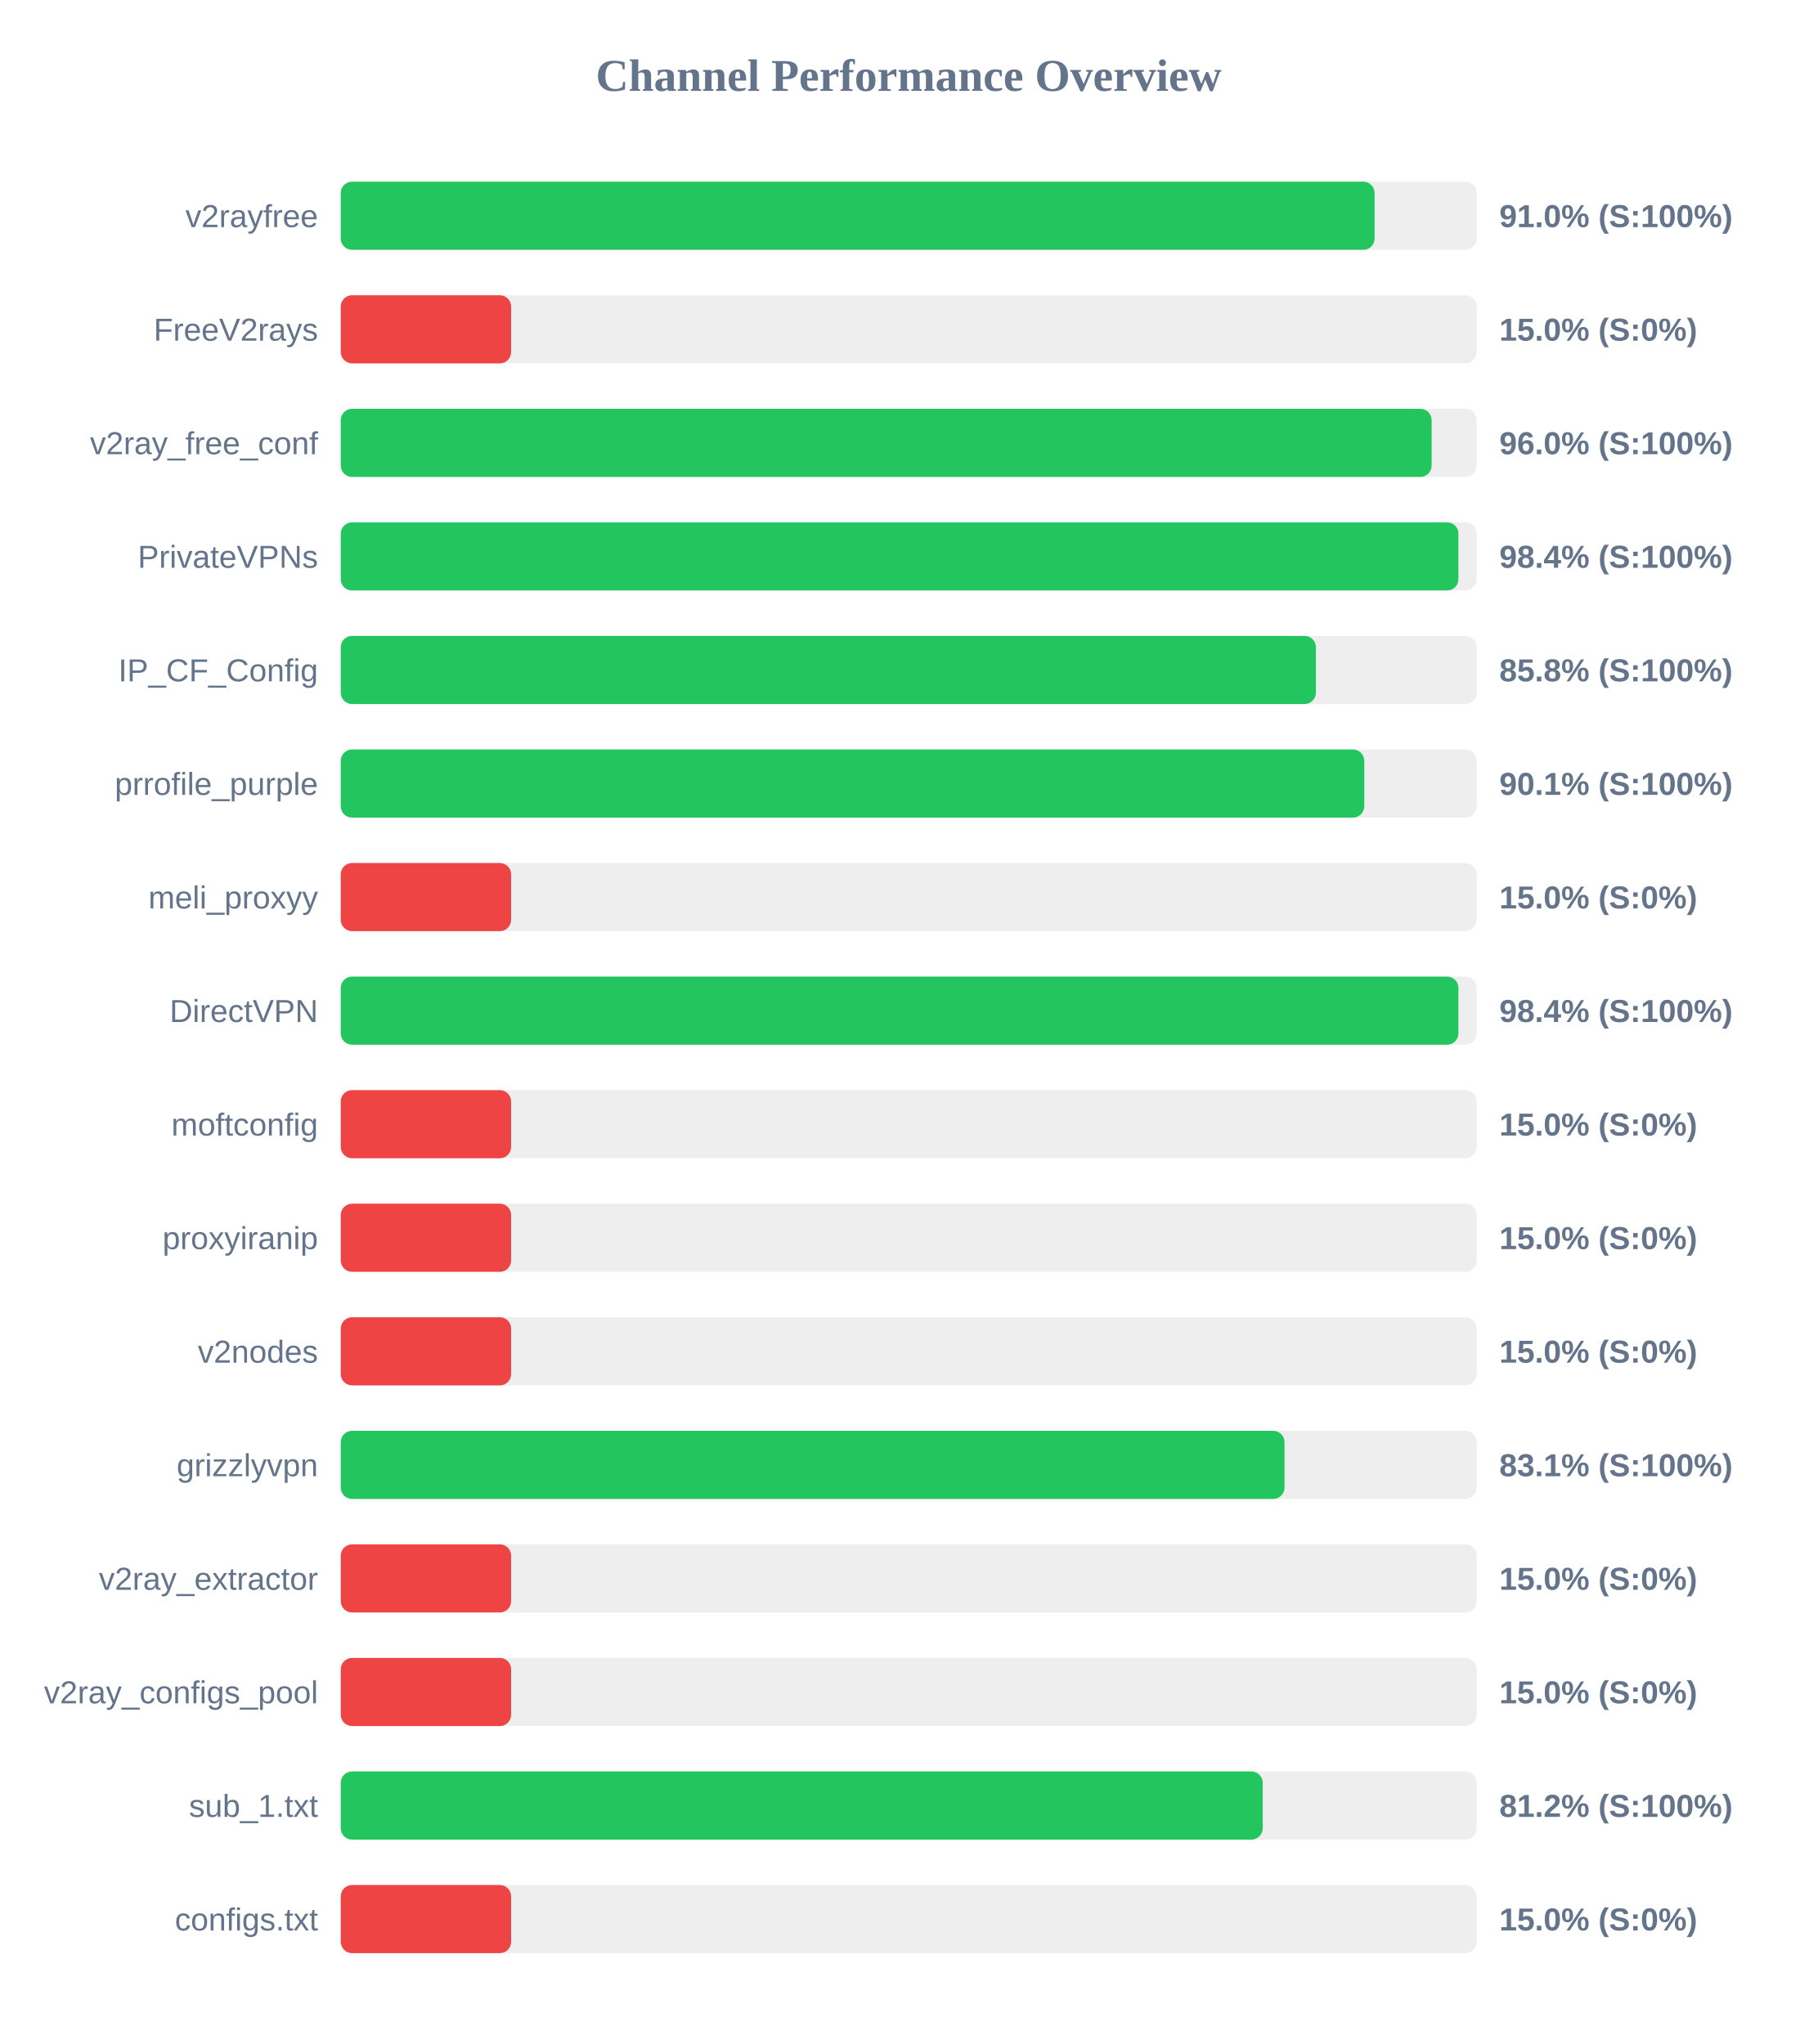
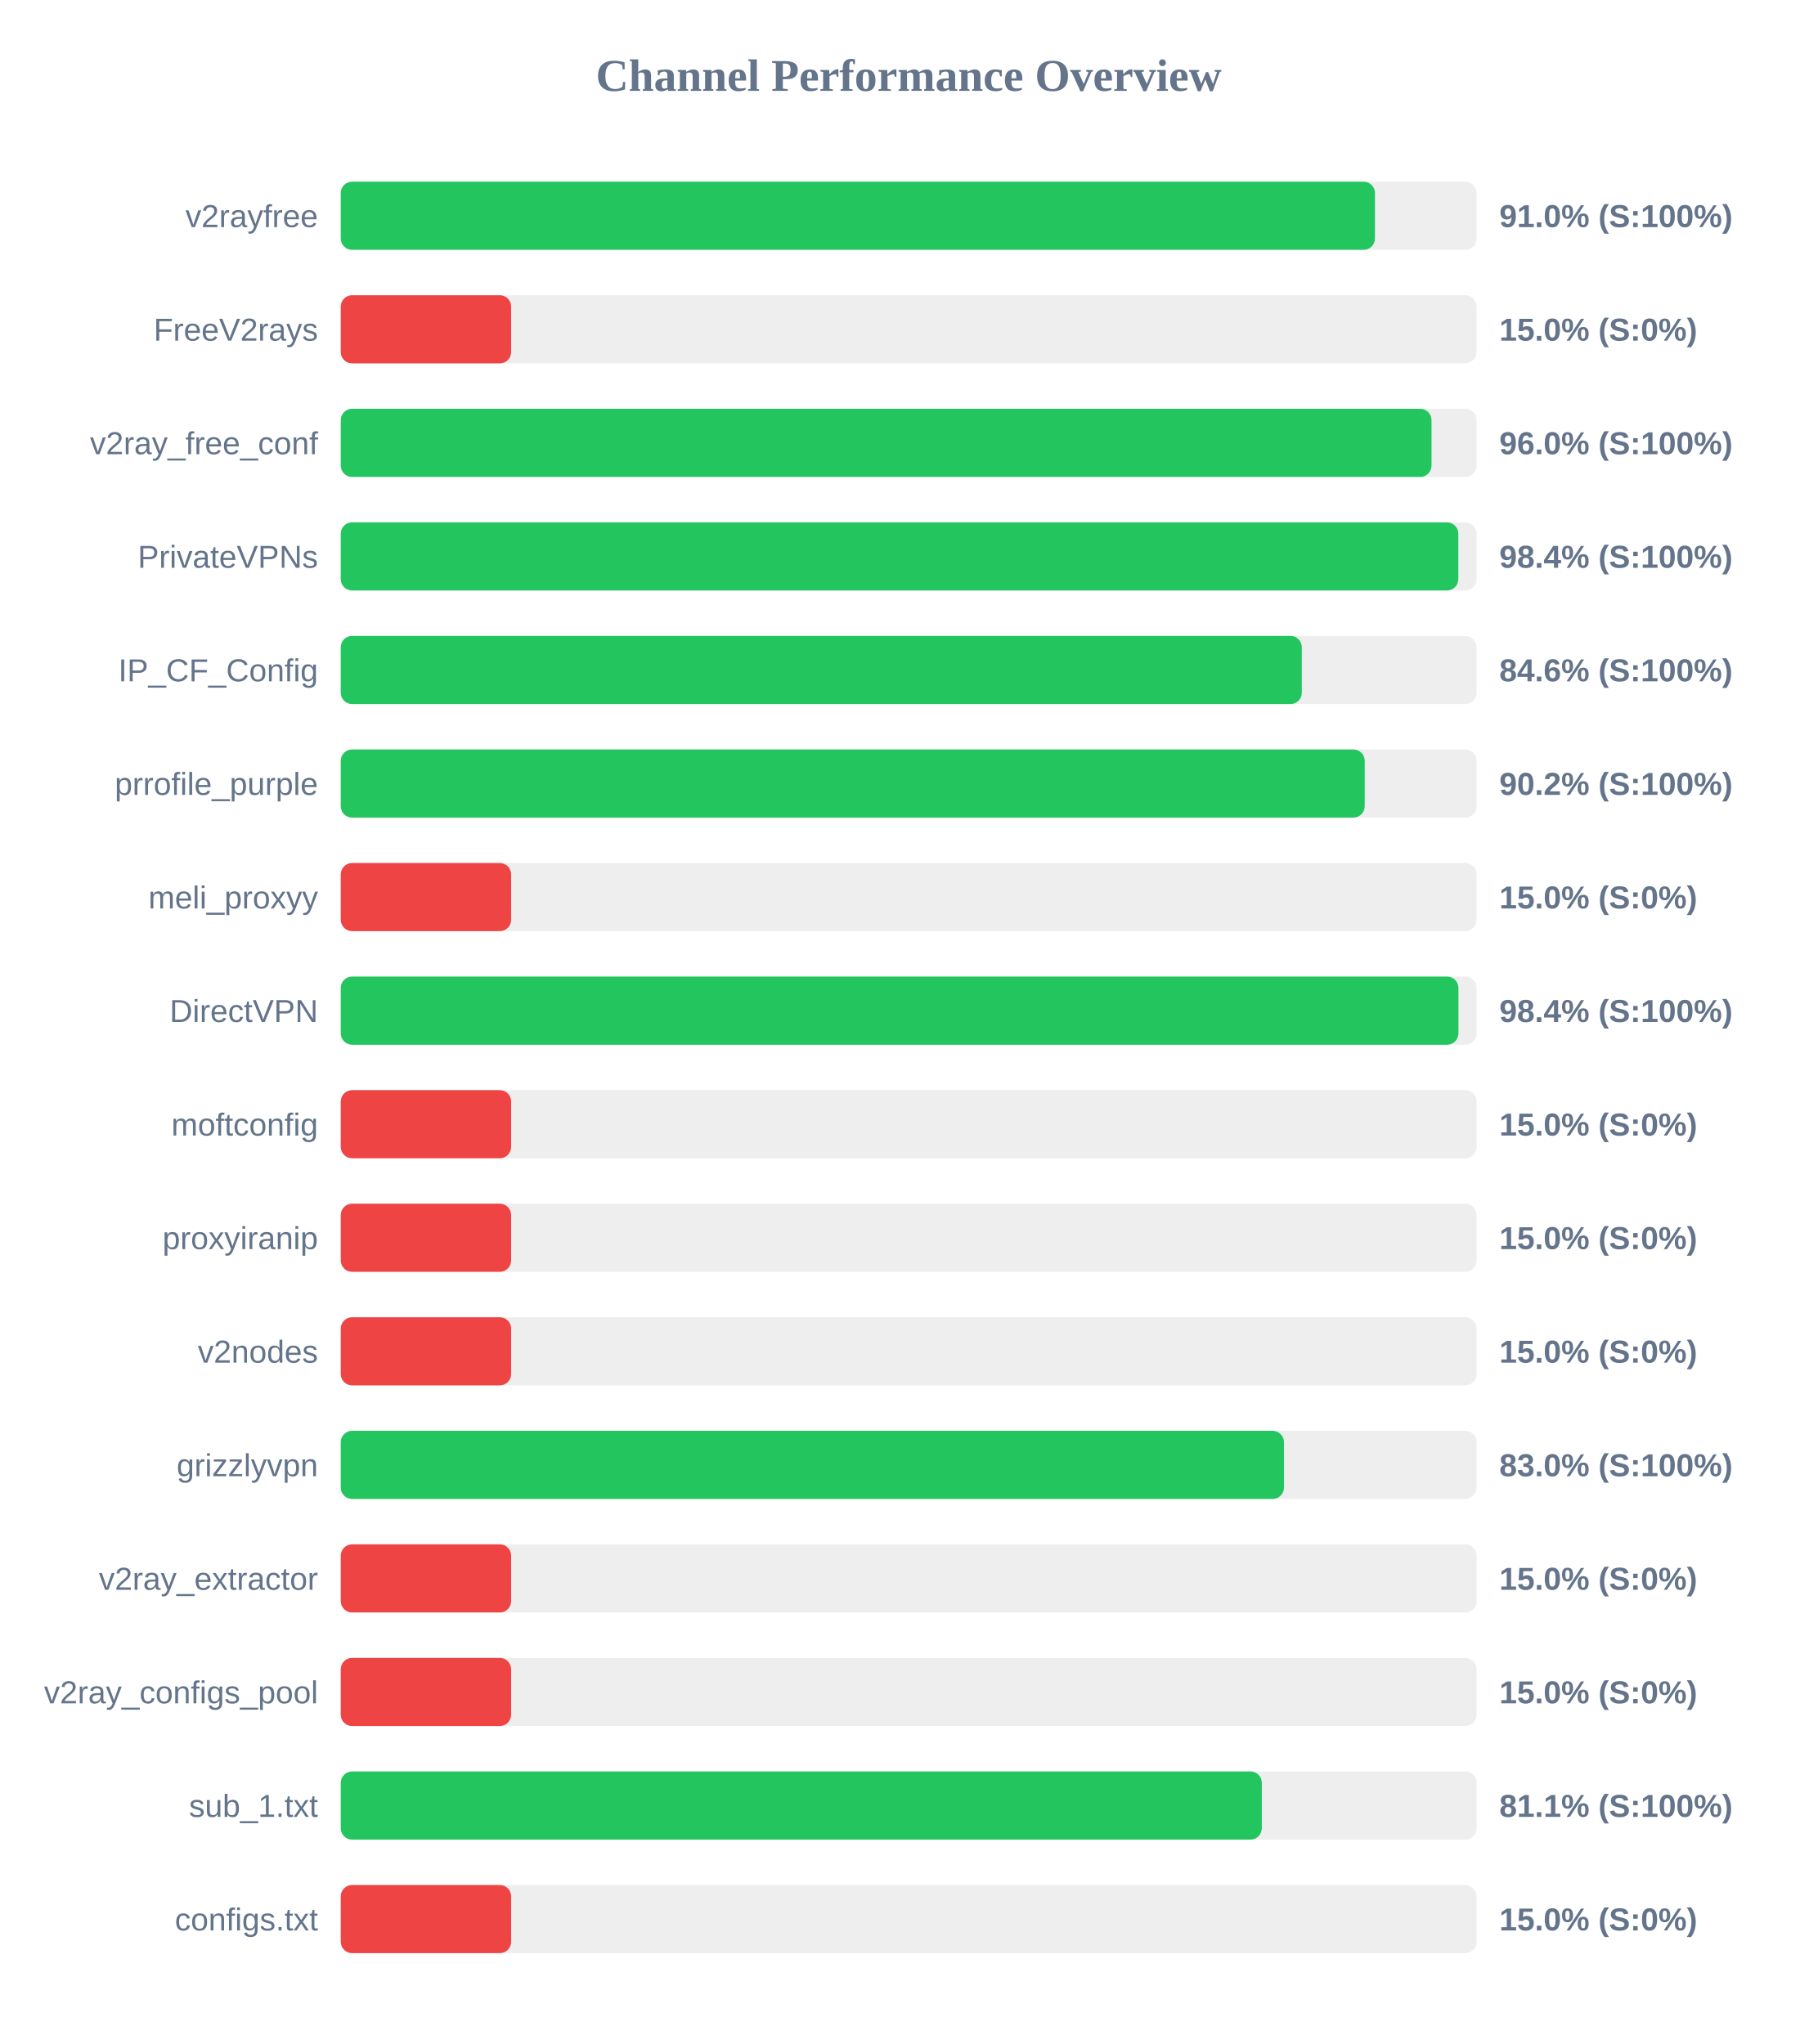
<svg xmlns="http://www.w3.org/2000/svg" width="800" height="900" version="1.1">
  <style>
        .row { font: 14px Arial; fill: #64748b; }
        .score { font: bold 14px Arial; fill: #64748b; }
    </style>
  <text x="400" y="40" text-anchor="middle" font-size="20px" font-weight="bold" fill="#64748b">Channel Performance Overview</text>
  <rect x="150" y="80" width="500" height="30" fill="#eee" rx="5" />
-   <rect x="150" y="80" width="455.1" height="30" fill="#22c55e" rx="5" />
+   <rect x="150" y="80" width="455.25" height="30" fill="#22c55e" rx="5" />
  <text x="140" y="100" text-anchor="end" class="row">v2rayfree</text>
  <text x="660" y="100" text-anchor="start" class="score">91.0% (S:100%)</text>
  <rect x="150" y="130" width="500" height="30" fill="#eee" rx="5" />
  <rect x="150" y="130" width="75.0" height="30" fill="#ef4444" rx="5" />
  <text x="140" y="150" text-anchor="end" class="row">FreeV2rays</text>
  <text x="660" y="150" text-anchor="start" class="score">15.0% (S:0%)</text>
  <rect x="150" y="180" width="500" height="30" fill="#eee" rx="5" />
-   <rect x="150" y="180" width="480.2" height="30" fill="#22c55e" rx="5" />
+   <rect x="150" y="180" width="480.15" height="30" fill="#22c55e" rx="5" />
  <text x="140" y="200" text-anchor="end" class="row">v2ray_free_conf</text>
  <text x="660" y="200" text-anchor="start" class="score">96.0% (S:100%)</text>
  <rect x="150" y="230" width="500" height="30" fill="#eee" rx="5" />
-   <rect x="150" y="230" width="492.0" height="30" fill="#22c55e" rx="5" />
+   <rect x="150" y="230" width="491.95" height="30" fill="#22c55e" rx="5" />
  <text x="140" y="250" text-anchor="end" class="row">PrivateVPNs</text>
  <text x="660" y="250" text-anchor="start" class="score">98.4% (S:100%)</text>
  <rect x="150" y="280" width="500" height="30" fill="#eee" rx="5" />
-   <rect x="150" y="280" width="429.25" height="30" fill="#22c55e" rx="5" />
+   <rect x="150" y="280" width="423.05" height="30" fill="#22c55e" rx="5" />
  <text x="140" y="300" text-anchor="end" class="row">IP_CF_Config</text>
-   <text x="660" y="300" text-anchor="start" class="score">85.8% (S:100%)</text>
+   <text x="660" y="300" text-anchor="start" class="score">84.6% (S:100%)</text>
  <rect x="150" y="330" width="500" height="30" fill="#eee" rx="5" />
-   <rect x="150" y="330" width="450.55" height="30" fill="#22c55e" rx="5" />
+   <rect x="150" y="330" width="450.75" height="30" fill="#22c55e" rx="5" />
  <text x="140" y="350" text-anchor="end" class="row">prrofile_purple</text>
-   <text x="660" y="350" text-anchor="start" class="score">90.1% (S:100%)</text>
+   <text x="660" y="350" text-anchor="start" class="score">90.2% (S:100%)</text>
  <rect x="150" y="380" width="500" height="30" fill="#eee" rx="5" />
  <rect x="150" y="380" width="75.0" height="30" fill="#ef4444" rx="5" />
  <text x="140" y="400" text-anchor="end" class="row">meli_proxyy</text>
  <text x="660" y="400" text-anchor="start" class="score">15.0% (S:0%)</text>
  <rect x="150" y="430" width="500" height="30" fill="#eee" rx="5" />
  <rect x="150" y="430" width="492.0" height="30" fill="#22c55e" rx="5" />
  <text x="140" y="450" text-anchor="end" class="row">DirectVPN</text>
  <text x="660" y="450" text-anchor="start" class="score">98.4% (S:100%)</text>
  <rect x="150" y="480" width="500" height="30" fill="#eee" rx="5" />
  <rect x="150" y="480" width="75.0" height="30" fill="#ef4444" rx="5" />
  <text x="140" y="500" text-anchor="end" class="row">moftconfig</text>
  <text x="660" y="500" text-anchor="start" class="score">15.0% (S:0%)</text>
  <rect x="150" y="530" width="500" height="30" fill="#eee" rx="5" />
  <rect x="150" y="530" width="75.0" height="30" fill="#ef4444" rx="5" />
  <text x="140" y="550" text-anchor="end" class="row">proxyiranip</text>
  <text x="660" y="550" text-anchor="start" class="score">15.0% (S:0%)</text>
  <rect x="150" y="580" width="500" height="30" fill="#eee" rx="5" />
  <rect x="150" y="580" width="75.0" height="30" fill="#ef4444" rx="5" />
  <text x="140" y="600" text-anchor="end" class="row">v2nodes</text>
  <text x="660" y="600" text-anchor="start" class="score">15.0% (S:0%)</text>
  <rect x="150" y="630" width="500" height="30" fill="#eee" rx="5" />
-   <rect x="150" y="630" width="415.45" height="30" fill="#22c55e" rx="5" />
+   <rect x="150" y="630" width="415.2" height="30" fill="#22c55e" rx="5" />
  <text x="140" y="650" text-anchor="end" class="row">grizzlyvpn</text>
-   <text x="660" y="650" text-anchor="start" class="score">83.1% (S:100%)</text>
+   <text x="660" y="650" text-anchor="start" class="score">83.0% (S:100%)</text>
  <rect x="150" y="680" width="500" height="30" fill="#eee" rx="5" />
  <rect x="150" y="680" width="75.0" height="30" fill="#ef4444" rx="5" />
  <text x="140" y="700" text-anchor="end" class="row">v2ray_extractor</text>
  <text x="660" y="700" text-anchor="start" class="score">15.0% (S:0%)</text>
  <rect x="150" y="730" width="500" height="30" fill="#eee" rx="5" />
  <rect x="150" y="730" width="75.0" height="30" fill="#ef4444" rx="5" />
  <text x="140" y="750" text-anchor="end" class="row">v2ray_configs_pool</text>
  <text x="660" y="750" text-anchor="start" class="score">15.0% (S:0%)</text>
  <rect x="150" y="780" width="500" height="30" fill="#eee" rx="5" />
-   <rect x="150" y="780" width="405.85" height="30" fill="#22c55e" rx="5" />
+   <rect x="150" y="780" width="405.45" height="30" fill="#22c55e" rx="5" />
  <text x="140" y="800" text-anchor="end" class="row">sub_1.txt</text>
-   <text x="660" y="800" text-anchor="start" class="score">81.2% (S:100%)</text>
+   <text x="660" y="800" text-anchor="start" class="score">81.1% (S:100%)</text>
  <rect x="150" y="830" width="500" height="30" fill="#eee" rx="5" />
  <rect x="150" y="830" width="75.0" height="30" fill="#ef4444" rx="5" />
  <text x="140" y="850" text-anchor="end" class="row">configs.txt</text>
  <text x="660" y="850" text-anchor="start" class="score">15.0% (S:0%)</text>
</svg>
